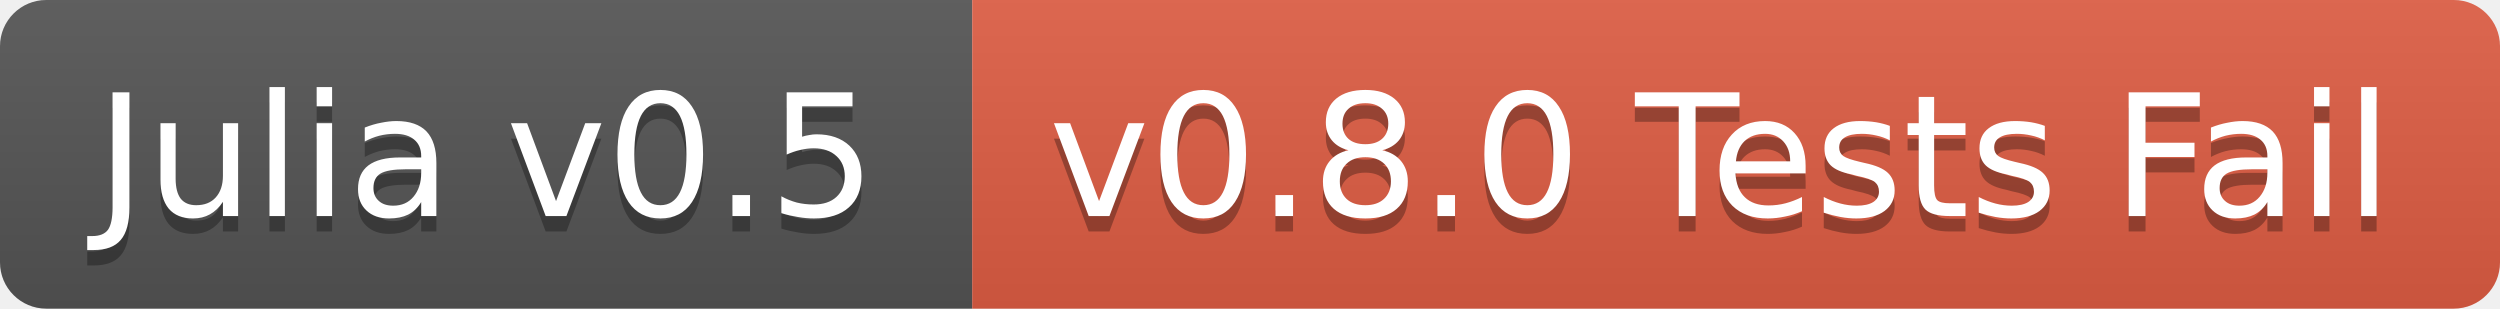
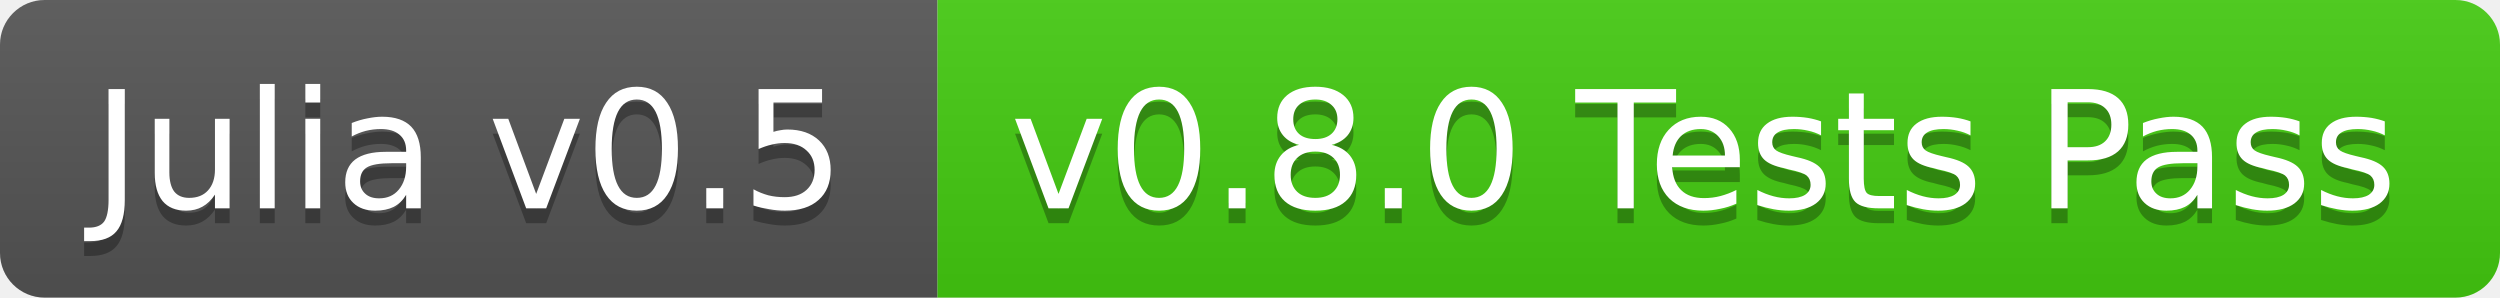
- <svg xmlns="http://www.w3.org/2000/svg" width="162" height="20">
+ <svg xmlns="http://www.w3.org/2000/svg" width="168" height="20">
  <linearGradient id="b" x2="0" y2="100%">
    <stop offset="0" stop-color="#bbb" stop-opacity=".1" />
    <stop offset="1" stop-opacity=".1" />
  </linearGradient>
  <clipPath id="a">
-     <rect width="162" height="20" rx="3" fill="#fff" />
+     <rect width="168" height="20" rx="3" fill="#fff" />
  </clipPath>
  <g clip-path="url(#a)">
    <path fill="#555" d="M0 0h63v20H0z" />
-     <path fill="#e05d44" d="M63 0h99v20H63z" />
-     <path fill="url(#b)" d="M0 0h162v20H0z" />
+     <path fill="#4c1" d="M63 0h105v20H63z" />
+     <path fill="url(#b)" d="M0 0h168v20H0z" />
  </g>
  <g fill="#fff" text-anchor="middle" font-family="DejaVu Sans,Verdana,Geneva,sans-serif" font-size="11">
    <text x="31.5" y="15" fill="#010101" fill-opacity=".3">Julia v0.5</text>
    <text x="31.5" y="14">Julia v0.5</text>
-     <text x="111.5" y="15" fill="#010101" fill-opacity=".3">v0.8.0 Tests Fail</text>
-     <text x="111.5" y="14">v0.8.0 Tests Fail</text>
+     <text x="114.5" y="15" fill="#010101" fill-opacity=".3">v0.8.0 Tests Pass</text>
+     <text x="114.5" y="14">v0.8.0 Tests Pass</text>
  </g>
</svg>
